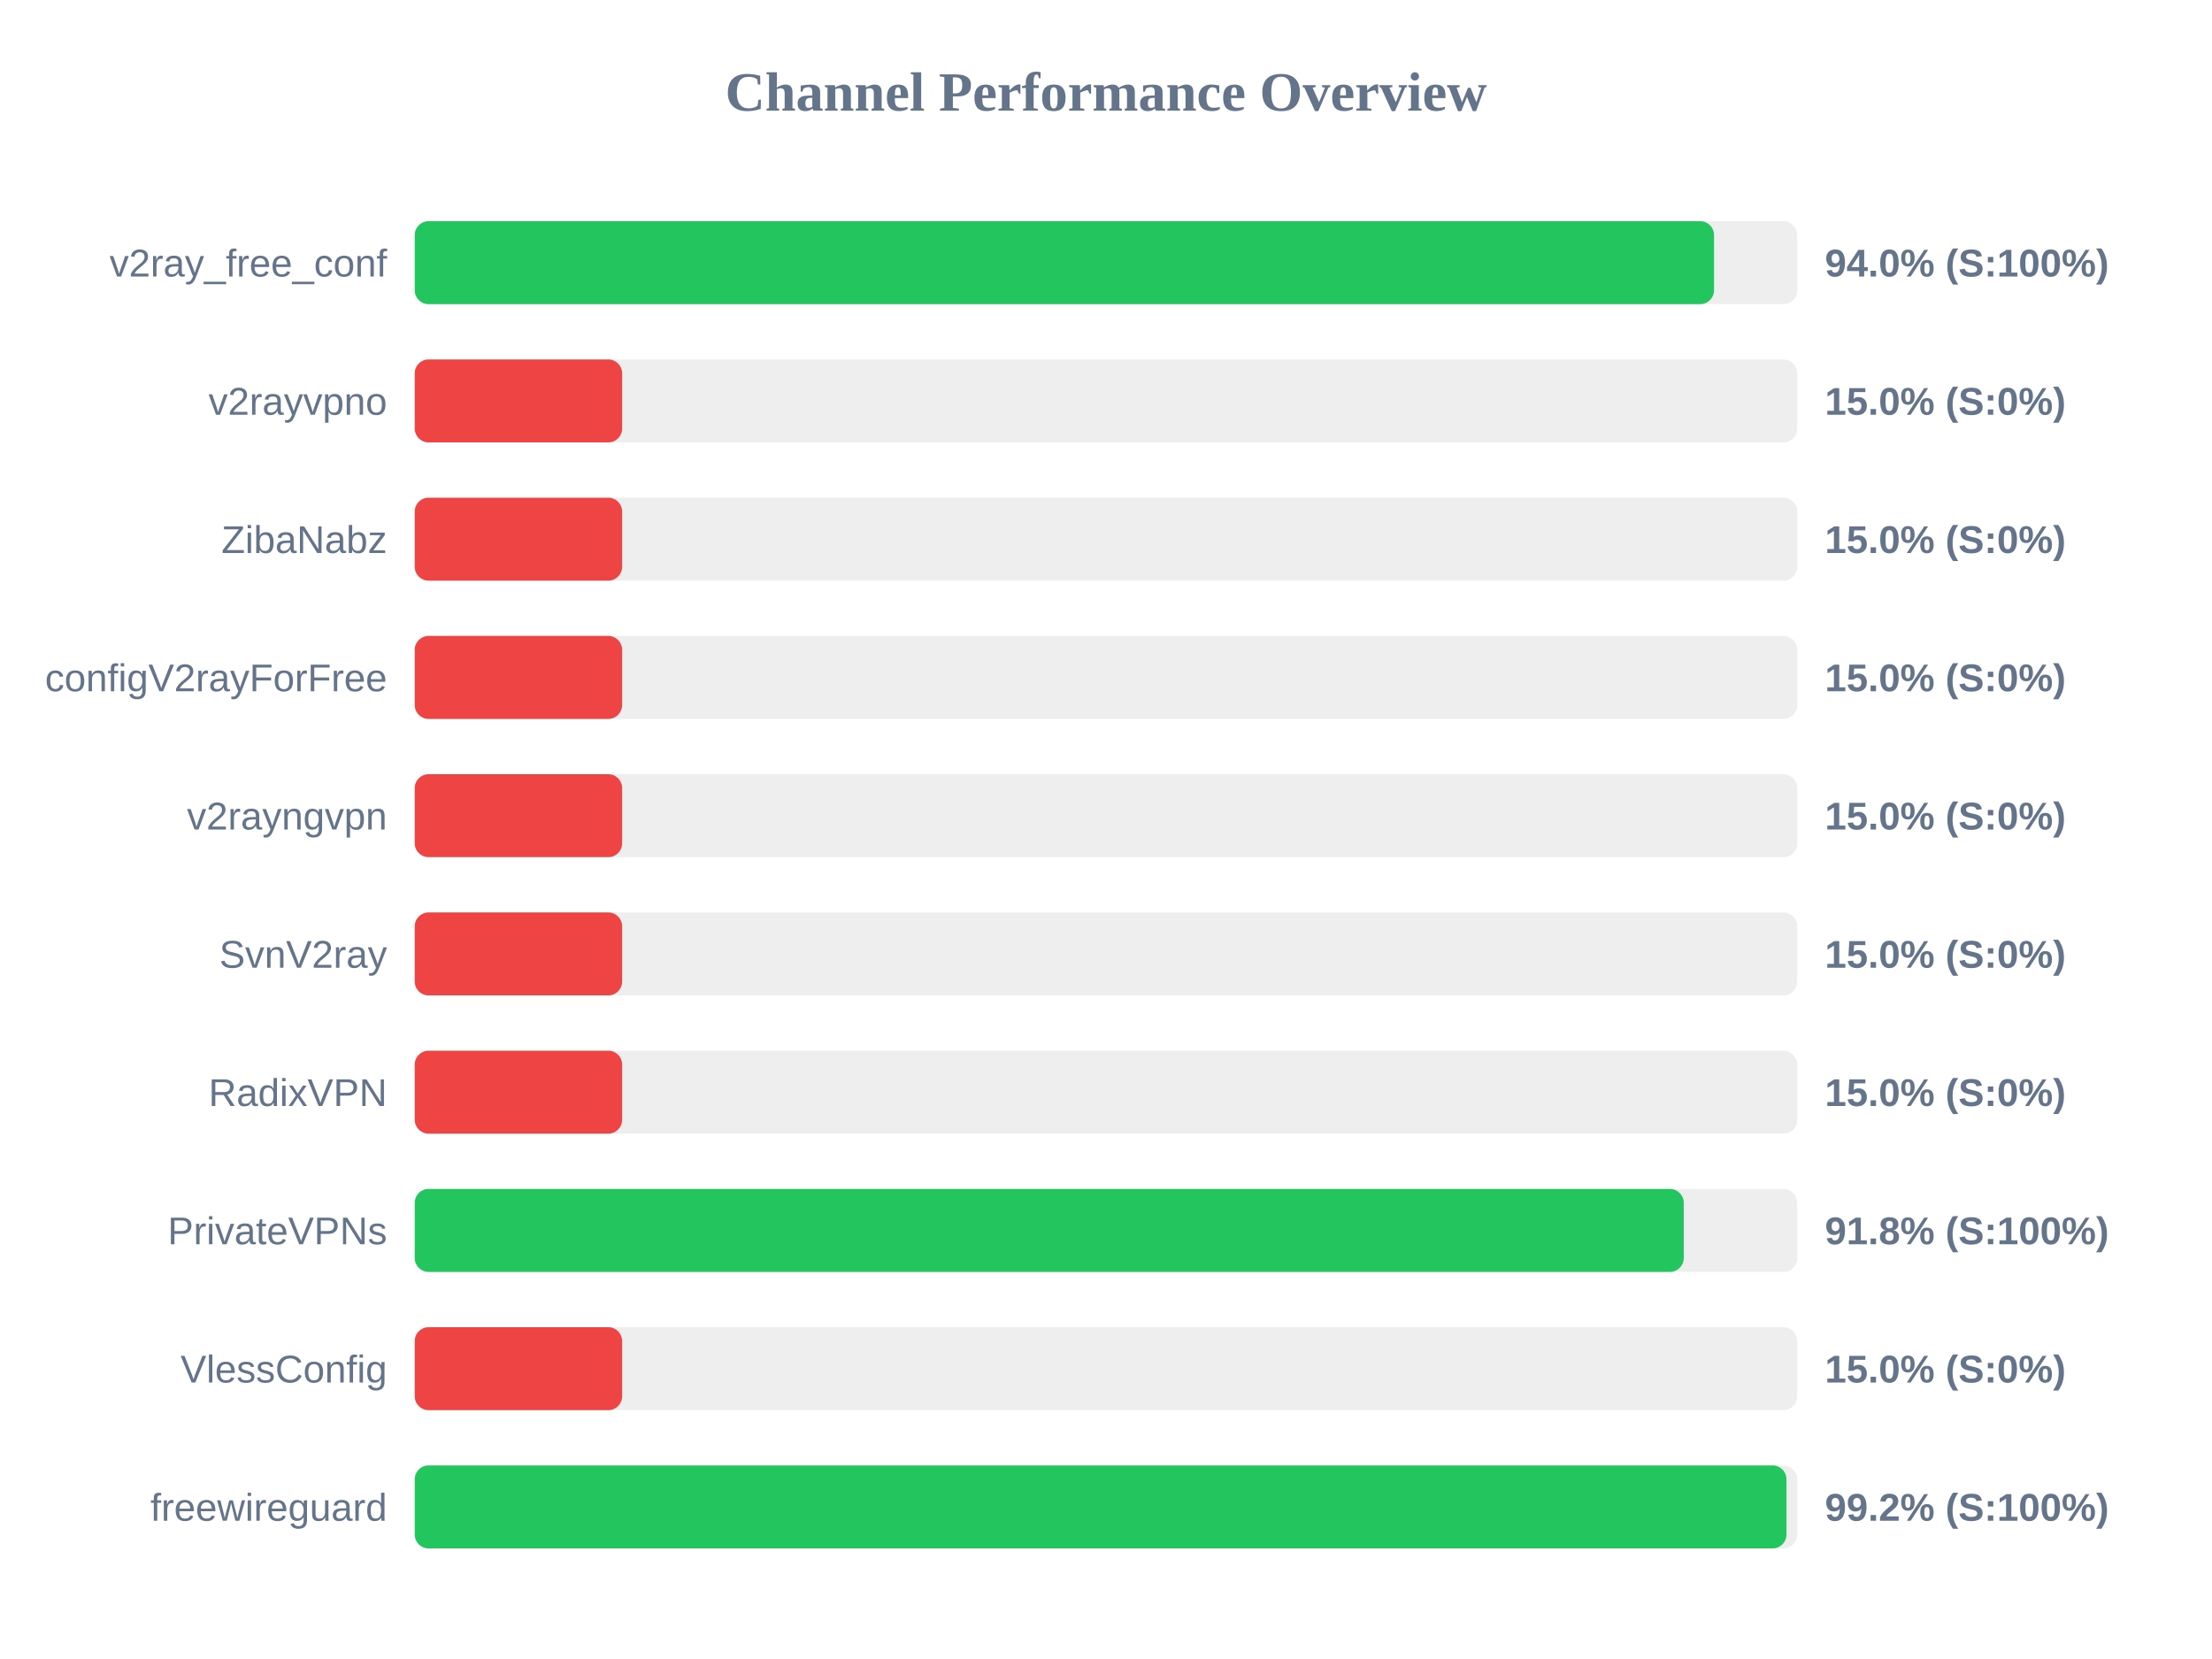
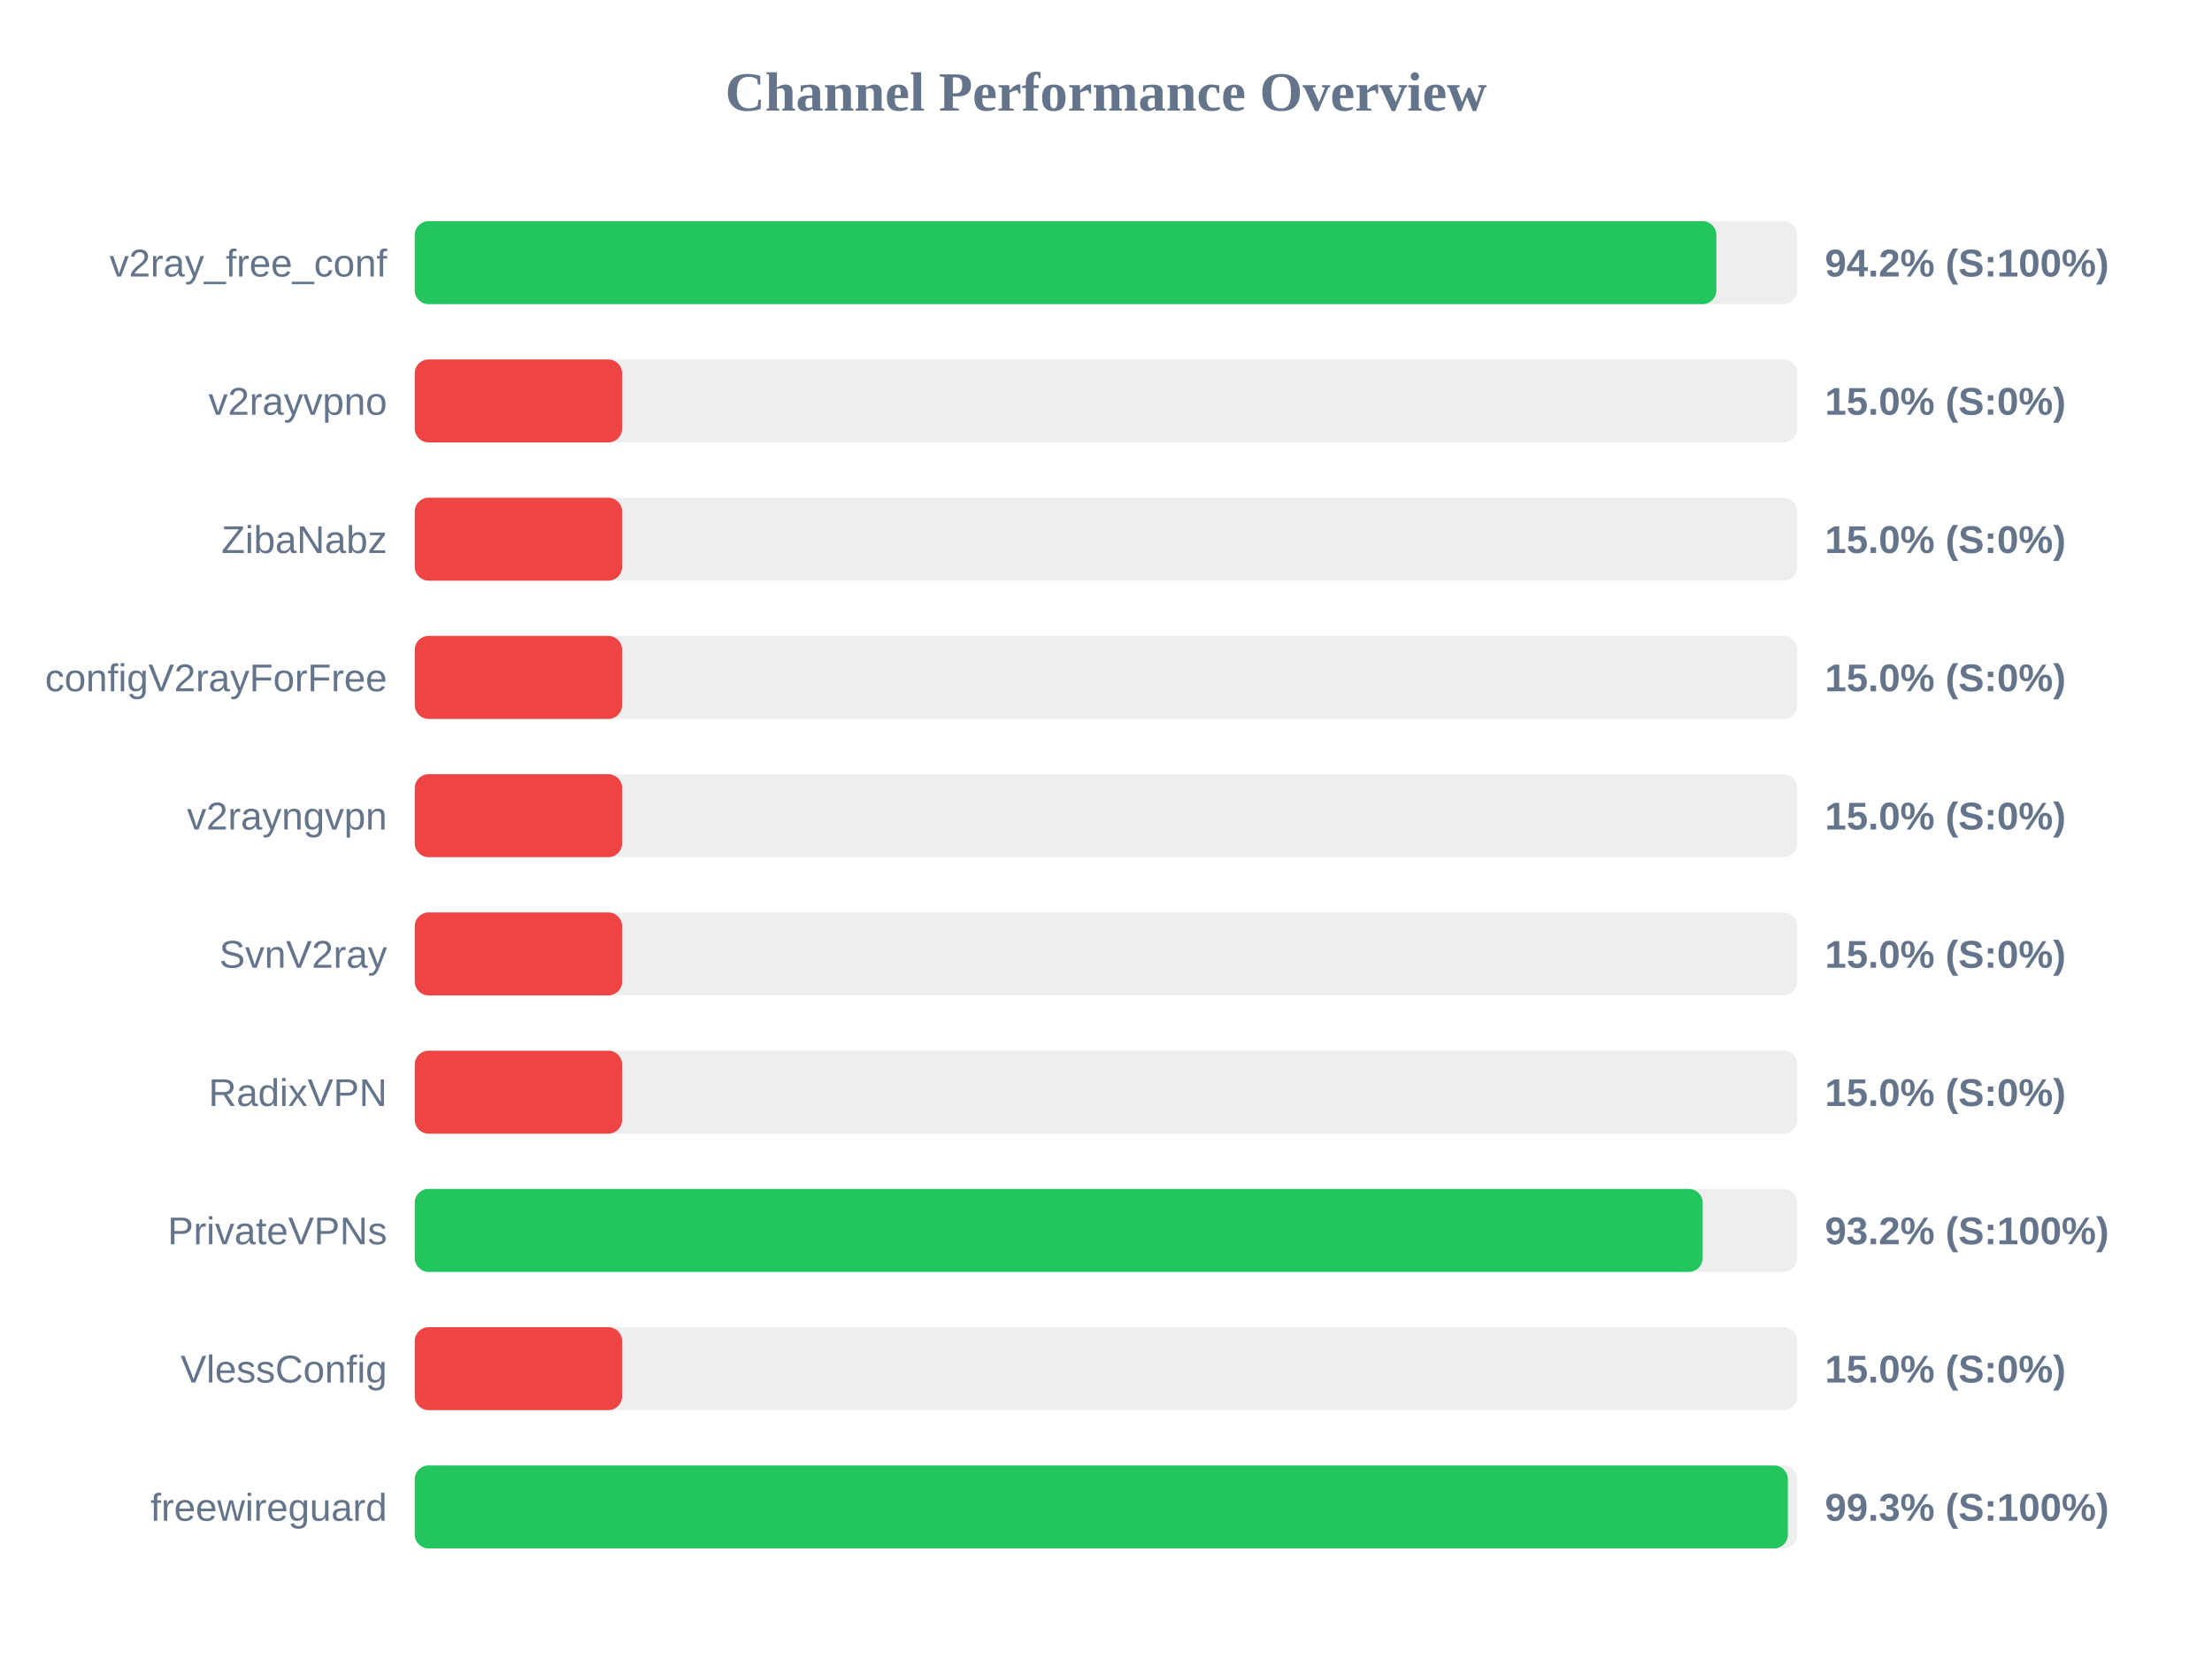
<svg xmlns="http://www.w3.org/2000/svg" width="800" height="600" version="1.1">
  <style>
        .row { font: 14px Arial; fill: #64748b; }
        .score { font: bold 14px Arial; fill: #64748b; }
    </style>
  <text x="400" y="40" text-anchor="middle" font-size="20px" font-weight="bold" fill="#64748b">Channel Performance Overview</text>
  <rect x="150" y="80" width="500" height="30" fill="#eee" rx="5" />
-   <rect x="150" y="80" width="469.9" height="30" fill="#22c55e" rx="5" />
+   <rect x="150" y="80" width="470.75" height="30" fill="#22c55e" rx="5" />
  <text x="140" y="100" text-anchor="end" class="row">v2ray_free_conf</text>
-   <text x="660" y="100" text-anchor="start" class="score">94.0% (S:100%)</text>
+   <text x="660" y="100" text-anchor="start" class="score">94.2% (S:100%)</text>
  <rect x="150" y="130" width="500" height="30" fill="#eee" rx="5" />
  <rect x="150" y="130" width="75.0" height="30" fill="#ef4444" rx="5" />
  <text x="140" y="150" text-anchor="end" class="row">v2rayvpno</text>
  <text x="660" y="150" text-anchor="start" class="score">15.0% (S:0%)</text>
  <rect x="150" y="180" width="500" height="30" fill="#eee" rx="5" />
  <rect x="150" y="180" width="75.0" height="30" fill="#ef4444" rx="5" />
  <text x="140" y="200" text-anchor="end" class="row">ZibaNabz</text>
  <text x="660" y="200" text-anchor="start" class="score">15.0% (S:0%)</text>
  <rect x="150" y="230" width="500" height="30" fill="#eee" rx="5" />
  <rect x="150" y="230" width="75.0" height="30" fill="#ef4444" rx="5" />
  <text x="140" y="250" text-anchor="end" class="row">configV2rayForFree</text>
  <text x="660" y="250" text-anchor="start" class="score">15.0% (S:0%)</text>
  <rect x="150" y="280" width="500" height="30" fill="#eee" rx="5" />
  <rect x="150" y="280" width="75.0" height="30" fill="#ef4444" rx="5" />
  <text x="140" y="300" text-anchor="end" class="row">v2rayngvpn</text>
  <text x="660" y="300" text-anchor="start" class="score">15.0% (S:0%)</text>
  <rect x="150" y="330" width="500" height="30" fill="#eee" rx="5" />
  <rect x="150" y="330" width="75.0" height="30" fill="#ef4444" rx="5" />
  <text x="140" y="350" text-anchor="end" class="row">SvnV2ray</text>
  <text x="660" y="350" text-anchor="start" class="score">15.0% (S:0%)</text>
  <rect x="150" y="380" width="500" height="30" fill="#eee" rx="5" />
  <rect x="150" y="380" width="75.0" height="30" fill="#ef4444" rx="5" />
  <text x="140" y="400" text-anchor="end" class="row">RadixVPN</text>
  <text x="660" y="400" text-anchor="start" class="score">15.0% (S:0%)</text>
  <rect x="150" y="430" width="500" height="30" fill="#eee" rx="5" />
-   <rect x="150" y="430" width="458.95" height="30" fill="#22c55e" rx="5" />
+   <rect x="150" y="430" width="465.8" height="30" fill="#22c55e" rx="5" />
  <text x="140" y="450" text-anchor="end" class="row">PrivateVPNs</text>
-   <text x="660" y="450" text-anchor="start" class="score">91.8% (S:100%)</text>
+   <text x="660" y="450" text-anchor="start" class="score">93.2% (S:100%)</text>
  <rect x="150" y="480" width="500" height="30" fill="#eee" rx="5" />
  <rect x="150" y="480" width="75.0" height="30" fill="#ef4444" rx="5" />
  <text x="140" y="500" text-anchor="end" class="row">VlessConfig</text>
  <text x="660" y="500" text-anchor="start" class="score">15.0% (S:0%)</text>
  <rect x="150" y="530" width="500" height="30" fill="#eee" rx="5" />
-   <rect x="150" y="530" width="496.1" height="30" fill="#22c55e" rx="5" />
+   <rect x="150" y="530" width="496.6" height="30" fill="#22c55e" rx="5" />
  <text x="140" y="550" text-anchor="end" class="row">freewireguard</text>
-   <text x="660" y="550" text-anchor="start" class="score">99.2% (S:100%)</text>
+   <text x="660" y="550" text-anchor="start" class="score">99.3% (S:100%)</text>
</svg>
